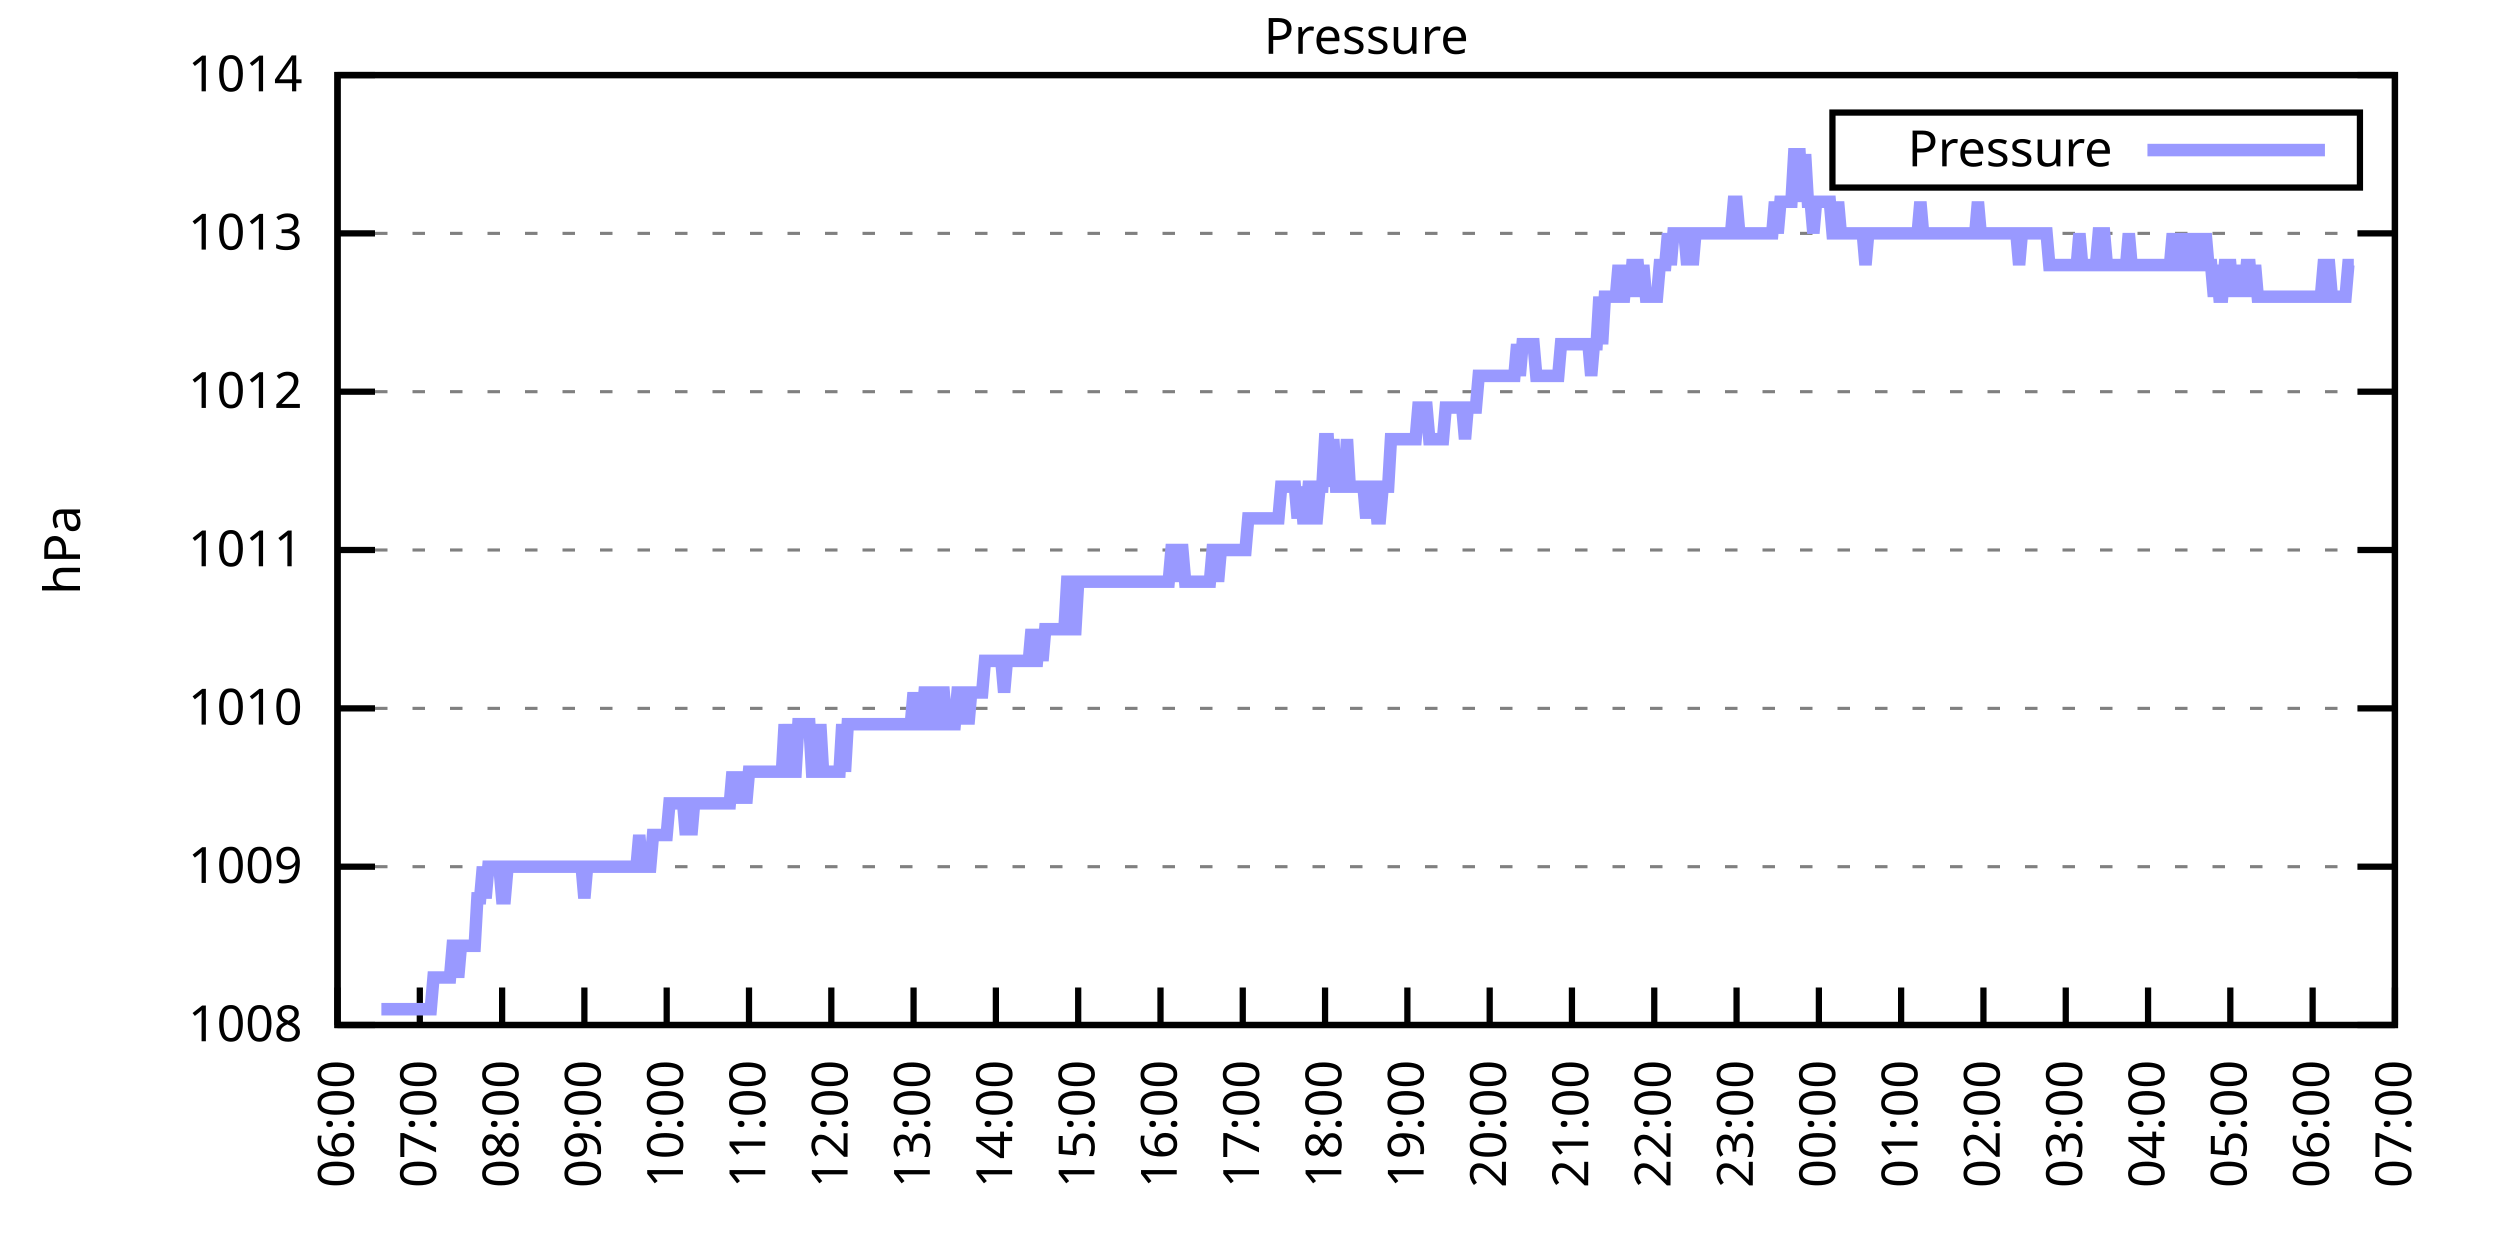
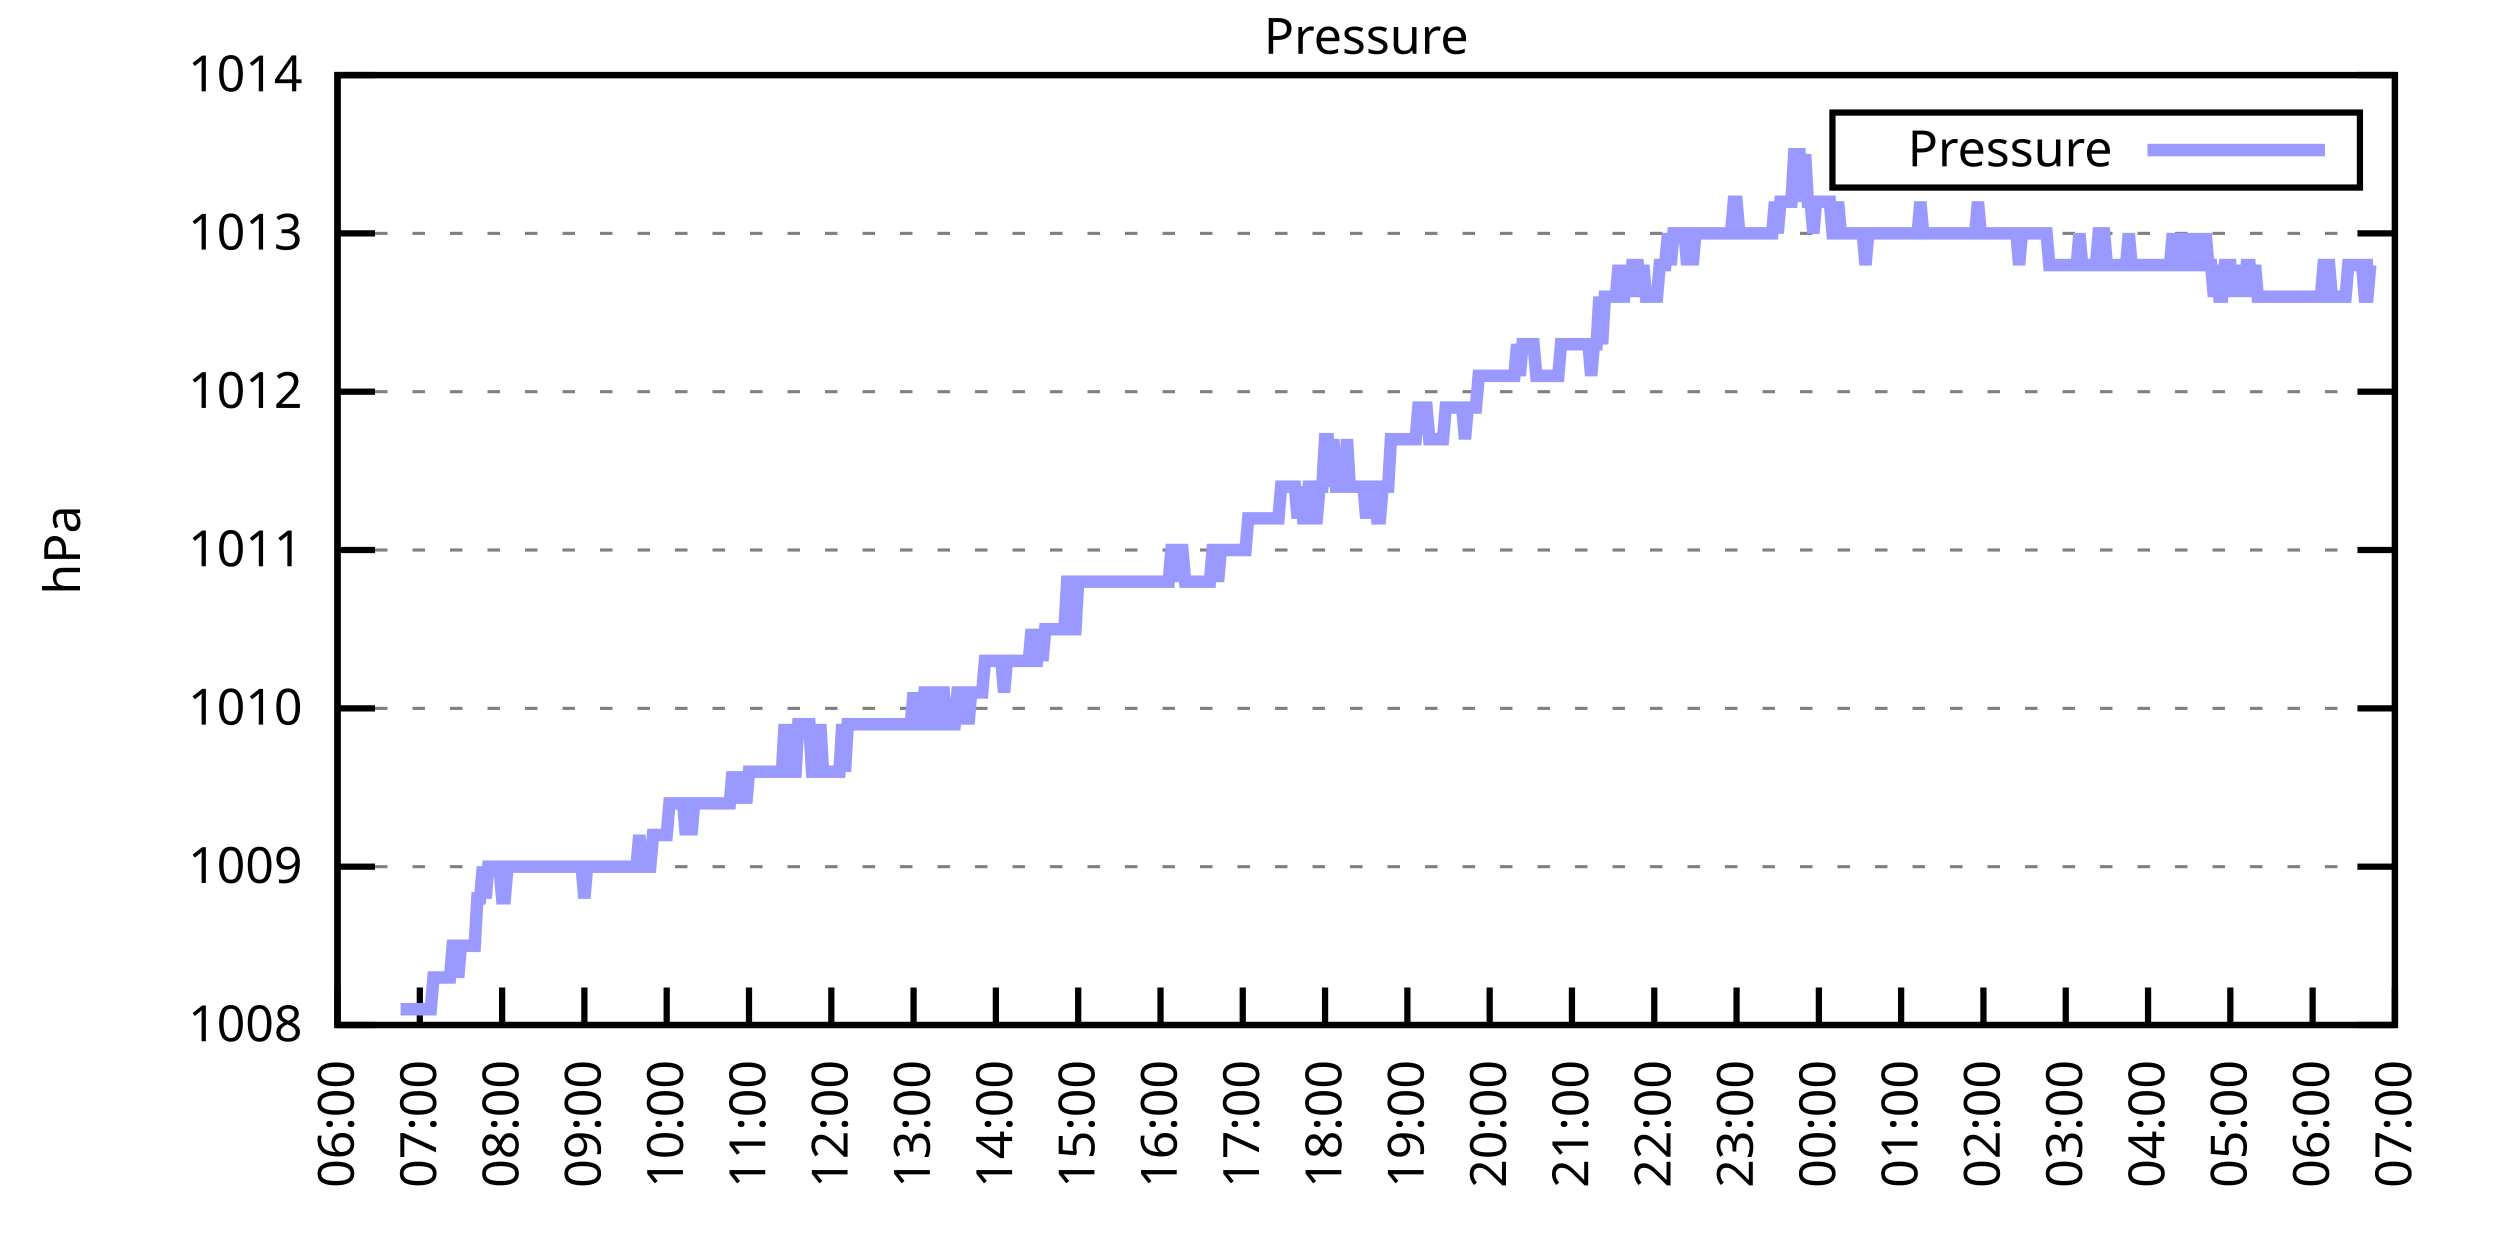
<svg xmlns="http://www.w3.org/2000/svg" xmlns:xlink="http://www.w3.org/1999/xlink" width="400" height="200" viewBox="0 0 400 200">
  <g id="gnuplot_canvas">
    <rect x="0" y="0" width="400" height="200" fill="none" />
    <defs>
      <circle id="gpDot" r="0.5" stroke-width="0.5" stroke="currentColor" />
      <path id="gpPt0" stroke-width="0.333" stroke="currentColor" d="M-1,0 h2 M0,-1 v2" />
      <path id="gpPt1" stroke-width="0.333" stroke="currentColor" d="M-1,-1 L1,1 M1,-1 L-1,1" />
      <path id="gpPt2" stroke-width="0.333" stroke="currentColor" d="M-1,0 L1,0 M0,-1 L0,1 M-1,-1 L1,1 M-1,1 L1,-1" />
      <rect id="gpPt3" stroke-width="0.333" stroke="currentColor" x="-1" y="-1" width="2" height="2" />
      <rect id="gpPt4" stroke-width="0.333" stroke="currentColor" fill="currentColor" x="-1" y="-1" width="2" height="2" />
      <circle id="gpPt5" stroke-width="0.333" stroke="currentColor" cx="0" cy="0" r="1" />
      <use xlink:href="#gpPt5" id="gpPt6" fill="currentColor" stroke="none" />
      <path id="gpPt7" stroke-width="0.333" stroke="currentColor" d="M0,-1.33 L-1.33,0.67 L1.33,0.67 z" />
      <use xlink:href="#gpPt7" id="gpPt8" fill="currentColor" stroke="none" />
      <use xlink:href="#gpPt7" id="gpPt9" stroke="currentColor" transform="rotate(180)" />
      <use xlink:href="#gpPt9" id="gpPt10" fill="currentColor" stroke="none" />
      <use xlink:href="#gpPt3" id="gpPt11" stroke="currentColor" transform="rotate(45)" />
      <use xlink:href="#gpPt11" id="gpPt12" fill="currentColor" stroke="none" />
      <path id="gpPt13" stroke-width="0.333" stroke="currentColor" d="M0,1.330 L1.265,0.411 L0.782,-1.067 L-0.782,-1.076 L-1.265,0.411 z" />
      <use xlink:href="#gpPt13" id="gpPt14" fill="currentColor" stroke="none" />
      <filter id="textbox" filterUnits="objectBoundingBox" x="0" y="0" height="1" width="1">
        <feFlood flood-color="white" flood-opacity="1" result="bgnd" />
        <feComposite in="SourceGraphic" in2="bgnd" operator="atop" />
      </filter>
      <filter id="greybox" filterUnits="objectBoundingBox" x="0" y="0" height="1" width="1">
        <feFlood flood-color="lightgrey" flood-opacity="1" result="grey" />
        <feComposite in="SourceGraphic" in2="grey" operator="atop" />
      </filter>
    </defs>
    <g fill="none" color="white" stroke="currentColor" stroke-width="1.00" stroke-linecap="butt" stroke-linejoin="miter">
</g>
    <g fill="none" color="black" stroke="currentColor" stroke-width="1.00" stroke-linecap="butt" stroke-linejoin="miter">
      <g stroke="none" shape-rendering="crispEdges">
        <polygon fill="rgb(255, 255, 255)" points="54.00,164.00 383.18,164.00 383.18,12.02 54.00,12.02 " />
      </g>
    </g>
    <g fill="none" color="black" stroke="currentColor" stroke-width="1.00" stroke-linecap="butt" stroke-linejoin="miter">
</g>
    <g fill="none" color="black" stroke="black" stroke-width="0.50" stroke-linecap="butt" stroke-linejoin="miter">
</g>
    <g fill="none" color="gray" stroke="currentColor" stroke-width="0.50" stroke-linecap="butt" stroke-linejoin="miter">
      <path stroke="gray" stroke-dasharray="2,4" class="gridline" d="M54.00,164.00 L383.19,164.00  " />
    </g>
    <g fill="none" color="gray" stroke="gray" stroke-width="1.00" stroke-linecap="butt" stroke-linejoin="miter">
</g>
    <g fill="none" color="black" stroke="currentColor" stroke-width="1.00" stroke-linecap="butt" stroke-linejoin="miter">
      <path stroke="black" d="M54.00,164.00 L60.00,164.00 M383.19,164.00 L377.19,164.00  " />
      <g transform="translate(48.40,166.60)" stroke="none" fill="black" font-family="Sans" font-size="8.00" text-anchor="end">
        <text>
          <tspan font-family="Sans"> 1008</tspan>
        </text>
      </g>
    </g>
    <g fill="none" color="black" stroke="currentColor" stroke-width="1.00" stroke-linecap="butt" stroke-linejoin="miter">
</g>
    <g fill="none" color="black" stroke="black" stroke-width="0.50" stroke-linecap="butt" stroke-linejoin="miter">
</g>
    <g fill="none" color="gray" stroke="currentColor" stroke-width="0.50" stroke-linecap="butt" stroke-linejoin="miter">
      <path stroke="gray" stroke-dasharray="2,4" class="gridline" d="M54.00,138.67 L383.19,138.67  " />
    </g>
    <g fill="none" color="gray" stroke="gray" stroke-width="1.00" stroke-linecap="butt" stroke-linejoin="miter">
</g>
    <g fill="none" color="black" stroke="currentColor" stroke-width="1.00" stroke-linecap="butt" stroke-linejoin="miter">
      <path stroke="black" d="M54.00,138.67 L60.00,138.67 M383.19,138.67 L377.19,138.67  " />
      <g transform="translate(48.40,141.27)" stroke="none" fill="black" font-family="Sans" font-size="8.00" text-anchor="end">
        <text>
          <tspan font-family="Sans"> 1009</tspan>
        </text>
      </g>
    </g>
    <g fill="none" color="black" stroke="currentColor" stroke-width="1.00" stroke-linecap="butt" stroke-linejoin="miter">
</g>
    <g fill="none" color="black" stroke="black" stroke-width="0.50" stroke-linecap="butt" stroke-linejoin="miter">
</g>
    <g fill="none" color="gray" stroke="currentColor" stroke-width="0.50" stroke-linecap="butt" stroke-linejoin="miter">
      <path stroke="gray" stroke-dasharray="2,4" class="gridline" d="M54.00,113.34 L383.19,113.34  " />
    </g>
    <g fill="none" color="gray" stroke="gray" stroke-width="1.00" stroke-linecap="butt" stroke-linejoin="miter">
</g>
    <g fill="none" color="black" stroke="currentColor" stroke-width="1.00" stroke-linecap="butt" stroke-linejoin="miter">
      <path stroke="black" d="M54.00,113.34 L60.00,113.34 M383.19,113.34 L377.19,113.34  " />
      <g transform="translate(48.40,115.94)" stroke="none" fill="black" font-family="Sans" font-size="8.00" text-anchor="end">
        <text>
          <tspan font-family="Sans"> 1010</tspan>
        </text>
      </g>
    </g>
    <g fill="none" color="black" stroke="currentColor" stroke-width="1.00" stroke-linecap="butt" stroke-linejoin="miter">
</g>
    <g fill="none" color="black" stroke="black" stroke-width="0.50" stroke-linecap="butt" stroke-linejoin="miter">
</g>
    <g fill="none" color="gray" stroke="currentColor" stroke-width="0.50" stroke-linecap="butt" stroke-linejoin="miter">
      <path stroke="gray" stroke-dasharray="2,4" class="gridline" d="M54.00,88.00 L383.19,88.00  " />
    </g>
    <g fill="none" color="gray" stroke="gray" stroke-width="1.00" stroke-linecap="butt" stroke-linejoin="miter">
</g>
    <g fill="none" color="black" stroke="currentColor" stroke-width="1.00" stroke-linecap="butt" stroke-linejoin="miter">
      <path stroke="black" d="M54.00,88.00 L60.00,88.00 M383.19,88.00 L377.19,88.00  " />
      <g transform="translate(48.40,90.60)" stroke="none" fill="black" font-family="Sans" font-size="8.00" text-anchor="end">
        <text>
          <tspan font-family="Sans"> 1011</tspan>
        </text>
      </g>
    </g>
    <g fill="none" color="black" stroke="currentColor" stroke-width="1.00" stroke-linecap="butt" stroke-linejoin="miter">
</g>
    <g fill="none" color="black" stroke="black" stroke-width="0.50" stroke-linecap="butt" stroke-linejoin="miter">
</g>
    <g fill="none" color="gray" stroke="currentColor" stroke-width="0.50" stroke-linecap="butt" stroke-linejoin="miter">
      <path stroke="gray" stroke-dasharray="2,4" class="gridline" d="M54.00,62.67 L383.19,62.67  " />
    </g>
    <g fill="none" color="gray" stroke="gray" stroke-width="1.00" stroke-linecap="butt" stroke-linejoin="miter">
</g>
    <g fill="none" color="black" stroke="currentColor" stroke-width="1.00" stroke-linecap="butt" stroke-linejoin="miter">
      <path stroke="black" d="M54.00,62.67 L60.00,62.67 M383.19,62.67 L377.19,62.67  " />
      <g transform="translate(48.40,65.27)" stroke="none" fill="black" font-family="Sans" font-size="8.00" text-anchor="end">
        <text>
          <tspan font-family="Sans"> 1012</tspan>
        </text>
      </g>
    </g>
    <g fill="none" color="black" stroke="currentColor" stroke-width="1.00" stroke-linecap="butt" stroke-linejoin="miter">
</g>
    <g fill="none" color="black" stroke="black" stroke-width="0.50" stroke-linecap="butt" stroke-linejoin="miter">
</g>
    <g fill="none" color="gray" stroke="currentColor" stroke-width="0.50" stroke-linecap="butt" stroke-linejoin="miter">
      <path stroke="gray" stroke-dasharray="2,4" class="gridline" d="M54.00,37.34 L383.19,37.34  " />
    </g>
    <g fill="none" color="gray" stroke="gray" stroke-width="1.00" stroke-linecap="butt" stroke-linejoin="miter">
</g>
    <g fill="none" color="black" stroke="currentColor" stroke-width="1.00" stroke-linecap="butt" stroke-linejoin="miter">
      <path stroke="black" d="M54.00,37.34 L60.00,37.34 M383.19,37.34 L377.19,37.34  " />
      <g transform="translate(48.40,39.94)" stroke="none" fill="black" font-family="Sans" font-size="8.00" text-anchor="end">
        <text>
          <tspan font-family="Sans"> 1013</tspan>
        </text>
      </g>
    </g>
    <g fill="none" color="black" stroke="currentColor" stroke-width="1.00" stroke-linecap="butt" stroke-linejoin="miter">
</g>
    <g fill="none" color="black" stroke="black" stroke-width="0.50" stroke-linecap="butt" stroke-linejoin="miter">
</g>
    <g fill="none" color="gray" stroke="currentColor" stroke-width="0.50" stroke-linecap="butt" stroke-linejoin="miter">
      <path stroke="gray" stroke-dasharray="2,4" class="gridline" d="M54.00,12.01 L383.19,12.01  " />
    </g>
    <g fill="none" color="gray" stroke="gray" stroke-width="1.00" stroke-linecap="butt" stroke-linejoin="miter">
</g>
    <g fill="none" color="black" stroke="currentColor" stroke-width="1.00" stroke-linecap="butt" stroke-linejoin="miter">
      <path stroke="black" d="M54.00,12.01 L60.00,12.01 M383.19,12.01 L377.19,12.01  " />
      <g transform="translate(48.40,14.61)" stroke="none" fill="black" font-family="Sans" font-size="8.00" text-anchor="end">
        <text>
          <tspan font-family="Sans"> 1014</tspan>
        </text>
      </g>
    </g>
    <g fill="none" color="black" stroke="currentColor" stroke-width="1.00" stroke-linecap="butt" stroke-linejoin="miter">
      <path stroke="black" d="M54.00,164.00 L54.00,158.00  " />
      <g transform="translate(56.60,169.60) rotate(270.00)" stroke="none" fill="black" font-family="Sans" font-size="8.00" text-anchor="end">
        <text>
          <tspan font-family="Sans">06:00</tspan>
        </text>
      </g>
    </g>
    <g fill="none" color="black" stroke="currentColor" stroke-width="1.00" stroke-linecap="butt" stroke-linejoin="miter">
      <path stroke="black" d="M67.17,164.00 L67.17,158.00  " />
      <g transform="translate(69.77,169.60) rotate(270.00)" stroke="none" fill="black" font-family="Sans" font-size="8.00" text-anchor="end">
        <text>
          <tspan font-family="Sans">07:00</tspan>
        </text>
      </g>
    </g>
    <g fill="none" color="black" stroke="currentColor" stroke-width="1.00" stroke-linecap="butt" stroke-linejoin="miter">
      <path stroke="black" d="M80.34,164.00 L80.34,158.00  " />
      <g transform="translate(82.94,169.60) rotate(270.00)" stroke="none" fill="black" font-family="Sans" font-size="8.00" text-anchor="end">
        <text>
          <tspan font-family="Sans">08:00</tspan>
        </text>
      </g>
    </g>
    <g fill="none" color="black" stroke="currentColor" stroke-width="1.00" stroke-linecap="butt" stroke-linejoin="miter">
      <path stroke="black" d="M93.50,164.00 L93.50,158.00  " />
      <g transform="translate(96.10,169.60) rotate(270.00)" stroke="none" fill="black" font-family="Sans" font-size="8.00" text-anchor="end">
        <text>
          <tspan font-family="Sans">09:00</tspan>
        </text>
      </g>
    </g>
    <g fill="none" color="black" stroke="currentColor" stroke-width="1.00" stroke-linecap="butt" stroke-linejoin="miter">
      <path stroke="black" d="M106.67,164.00 L106.67,158.00  " />
      <g transform="translate(109.27,169.60) rotate(270.00)" stroke="none" fill="black" font-family="Sans" font-size="8.00" text-anchor="end">
        <text>
          <tspan font-family="Sans">10:00</tspan>
        </text>
      </g>
    </g>
    <g fill="none" color="black" stroke="currentColor" stroke-width="1.00" stroke-linecap="butt" stroke-linejoin="miter">
      <path stroke="black" d="M119.84,164.00 L119.84,158.00  " />
      <g transform="translate(122.44,169.60) rotate(270.00)" stroke="none" fill="black" font-family="Sans" font-size="8.00" text-anchor="end">
        <text>
          <tspan font-family="Sans">11:00</tspan>
        </text>
      </g>
    </g>
    <g fill="none" color="black" stroke="currentColor" stroke-width="1.00" stroke-linecap="butt" stroke-linejoin="miter">
      <path stroke="black" d="M133.01,164.00 L133.01,158.00  " />
      <g transform="translate(135.61,169.60) rotate(270.00)" stroke="none" fill="black" font-family="Sans" font-size="8.00" text-anchor="end">
        <text>
          <tspan font-family="Sans">12:00</tspan>
        </text>
      </g>
    </g>
    <g fill="none" color="black" stroke="currentColor" stroke-width="1.00" stroke-linecap="butt" stroke-linejoin="miter">
      <path stroke="black" d="M146.17,164.00 L146.17,158.00  " />
      <g transform="translate(148.77,169.60) rotate(270.00)" stroke="none" fill="black" font-family="Sans" font-size="8.00" text-anchor="end">
        <text>
          <tspan font-family="Sans">13:00</tspan>
        </text>
      </g>
    </g>
    <g fill="none" color="black" stroke="currentColor" stroke-width="1.00" stroke-linecap="butt" stroke-linejoin="miter">
      <path stroke="black" d="M159.34,164.00 L159.34,158.00  " />
      <g transform="translate(161.94,169.60) rotate(270.00)" stroke="none" fill="black" font-family="Sans" font-size="8.00" text-anchor="end">
        <text>
          <tspan font-family="Sans">14:00</tspan>
        </text>
      </g>
    </g>
    <g fill="none" color="black" stroke="currentColor" stroke-width="1.00" stroke-linecap="butt" stroke-linejoin="miter">
      <path stroke="black" d="M172.51,164.00 L172.51,158.00  " />
      <g transform="translate(175.11,169.60) rotate(270.00)" stroke="none" fill="black" font-family="Sans" font-size="8.00" text-anchor="end">
        <text>
          <tspan font-family="Sans">15:00</tspan>
        </text>
      </g>
    </g>
    <g fill="none" color="black" stroke="currentColor" stroke-width="1.00" stroke-linecap="butt" stroke-linejoin="miter">
      <path stroke="black" d="M185.68,164.00 L185.68,158.00  " />
      <g transform="translate(188.28,169.60) rotate(270.00)" stroke="none" fill="black" font-family="Sans" font-size="8.00" text-anchor="end">
        <text>
          <tspan font-family="Sans">16:00</tspan>
        </text>
      </g>
    </g>
    <g fill="none" color="black" stroke="currentColor" stroke-width="1.00" stroke-linecap="butt" stroke-linejoin="miter">
      <path stroke="black" d="M198.84,164.00 L198.84,158.00  " />
      <g transform="translate(201.44,169.60) rotate(270.00)" stroke="none" fill="black" font-family="Sans" font-size="8.00" text-anchor="end">
        <text>
          <tspan font-family="Sans">17:00</tspan>
        </text>
      </g>
    </g>
    <g fill="none" color="black" stroke="currentColor" stroke-width="1.00" stroke-linecap="butt" stroke-linejoin="miter">
      <path stroke="black" d="M212.01,164.00 L212.01,158.00  " />
      <g transform="translate(214.61,169.60) rotate(270.00)" stroke="none" fill="black" font-family="Sans" font-size="8.00" text-anchor="end">
        <text>
          <tspan font-family="Sans">18:00</tspan>
        </text>
      </g>
    </g>
    <g fill="none" color="black" stroke="currentColor" stroke-width="1.00" stroke-linecap="butt" stroke-linejoin="miter">
      <path stroke="black" d="M225.18,164.00 L225.18,158.00  " />
      <g transform="translate(227.78,169.60) rotate(270.00)" stroke="none" fill="black" font-family="Sans" font-size="8.00" text-anchor="end">
        <text>
          <tspan font-family="Sans">19:00</tspan>
        </text>
      </g>
    </g>
    <g fill="none" color="black" stroke="currentColor" stroke-width="1.00" stroke-linecap="butt" stroke-linejoin="miter">
      <path stroke="black" d="M238.35,164.00 L238.35,158.00  " />
      <g transform="translate(240.95,169.60) rotate(270.00)" stroke="none" fill="black" font-family="Sans" font-size="8.00" text-anchor="end">
        <text>
          <tspan font-family="Sans">20:00</tspan>
        </text>
      </g>
    </g>
    <g fill="none" color="black" stroke="currentColor" stroke-width="1.00" stroke-linecap="butt" stroke-linejoin="miter">
      <path stroke="black" d="M251.51,164.00 L251.51,158.00  " />
      <g transform="translate(254.11,169.60) rotate(270.00)" stroke="none" fill="black" font-family="Sans" font-size="8.00" text-anchor="end">
        <text>
          <tspan font-family="Sans">21:00</tspan>
        </text>
      </g>
    </g>
    <g fill="none" color="black" stroke="currentColor" stroke-width="1.00" stroke-linecap="butt" stroke-linejoin="miter">
      <path stroke="black" d="M264.68,164.00 L264.68,158.00  " />
      <g transform="translate(267.28,169.60) rotate(270.00)" stroke="none" fill="black" font-family="Sans" font-size="8.00" text-anchor="end">
        <text>
          <tspan font-family="Sans">22:00</tspan>
        </text>
      </g>
    </g>
    <g fill="none" color="black" stroke="currentColor" stroke-width="1.00" stroke-linecap="butt" stroke-linejoin="miter">
      <path stroke="black" d="M277.85,164.00 L277.85,158.00  " />
      <g transform="translate(280.45,169.60) rotate(270.00)" stroke="none" fill="black" font-family="Sans" font-size="8.00" text-anchor="end">
        <text>
          <tspan font-family="Sans">23:00</tspan>
        </text>
      </g>
    </g>
    <g fill="none" color="black" stroke="currentColor" stroke-width="1.00" stroke-linecap="butt" stroke-linejoin="miter">
      <path stroke="black" d="M291.02,164.00 L291.02,158.00  " />
      <g transform="translate(293.62,169.60) rotate(270.00)" stroke="none" fill="black" font-family="Sans" font-size="8.00" text-anchor="end">
        <text>
          <tspan font-family="Sans">00:00</tspan>
        </text>
      </g>
    </g>
    <g fill="none" color="black" stroke="currentColor" stroke-width="1.00" stroke-linecap="butt" stroke-linejoin="miter">
      <path stroke="black" d="M304.18,164.00 L304.18,158.00  " />
      <g transform="translate(306.78,169.60) rotate(270.00)" stroke="none" fill="black" font-family="Sans" font-size="8.00" text-anchor="end">
        <text>
          <tspan font-family="Sans">01:00</tspan>
        </text>
      </g>
    </g>
    <g fill="none" color="black" stroke="currentColor" stroke-width="1.00" stroke-linecap="butt" stroke-linejoin="miter">
      <path stroke="black" d="M317.35,164.00 L317.35,158.00  " />
      <g transform="translate(319.95,169.60) rotate(270.00)" stroke="none" fill="black" font-family="Sans" font-size="8.00" text-anchor="end">
        <text>
          <tspan font-family="Sans">02:00</tspan>
        </text>
      </g>
    </g>
    <g fill="none" color="black" stroke="currentColor" stroke-width="1.00" stroke-linecap="butt" stroke-linejoin="miter">
      <path stroke="black" d="M330.52,164.00 L330.52,158.00  " />
      <g transform="translate(333.12,169.60) rotate(270.00)" stroke="none" fill="black" font-family="Sans" font-size="8.00" text-anchor="end">
        <text>
          <tspan font-family="Sans">03:00</tspan>
        </text>
      </g>
    </g>
    <g fill="none" color="black" stroke="currentColor" stroke-width="1.00" stroke-linecap="butt" stroke-linejoin="miter">
      <path stroke="black" d="M343.69,164.00 L343.69,158.00  " />
      <g transform="translate(346.29,169.60) rotate(270.00)" stroke="none" fill="black" font-family="Sans" font-size="8.00" text-anchor="end">
        <text>
          <tspan font-family="Sans">04:00</tspan>
        </text>
      </g>
    </g>
    <g fill="none" color="black" stroke="currentColor" stroke-width="1.00" stroke-linecap="butt" stroke-linejoin="miter">
      <path stroke="black" d="M356.85,164.00 L356.85,158.00  " />
      <g transform="translate(359.45,169.60) rotate(270.00)" stroke="none" fill="black" font-family="Sans" font-size="8.00" text-anchor="end">
        <text>
          <tspan font-family="Sans">05:00</tspan>
        </text>
      </g>
    </g>
    <g fill="none" color="black" stroke="currentColor" stroke-width="1.00" stroke-linecap="butt" stroke-linejoin="miter">
      <path stroke="black" d="M370.02,164.00 L370.02,158.00  " />
      <g transform="translate(372.62,169.60) rotate(270.00)" stroke="none" fill="black" font-family="Sans" font-size="8.00" text-anchor="end">
        <text>
          <tspan font-family="Sans">06:00</tspan>
        </text>
      </g>
    </g>
    <g fill="none" color="black" stroke="currentColor" stroke-width="1.00" stroke-linecap="butt" stroke-linejoin="miter">
      <path stroke="black" d="M383.19,164.00 L383.19,158.00  " />
      <g transform="translate(385.79,169.60) rotate(270.00)" stroke="none" fill="black" font-family="Sans" font-size="8.00" text-anchor="end">
        <text>
          <tspan font-family="Sans">07:00</tspan>
        </text>
      </g>
    </g>
    <g fill="none" color="black" stroke="currentColor" stroke-width="1.00" stroke-linecap="butt" stroke-linejoin="miter">
</g>
    <g fill="none" color="black" stroke="currentColor" stroke-width="1.00" stroke-linecap="butt" stroke-linejoin="miter">
      <path stroke="black" d="M54.00,12.01 L54.00,164.00 L383.19,164.00 L383.19,12.01 L54.00,12.01 Z  " />
    </g>
    <g fill="none" color="black" stroke="currentColor" stroke-width="1.00" stroke-linecap="butt" stroke-linejoin="miter">
</g>
    <g fill="none" color="black" stroke="currentColor" stroke-width="1.00" stroke-linecap="butt" stroke-linejoin="miter">
      <path stroke="black" d="M293.19,30.01 L293.19,18.01 L377.59,18.01 L377.59,30.01 L293.19,30.01 Z  " />
    </g>
    <g id="Pressure_plot_1">
      <g fill="none" color="white" stroke="black" stroke-width="2.00" stroke-linecap="butt" stroke-linejoin="miter">
</g>
      <g fill="none" color="black" stroke="currentColor" stroke-width="2.00" stroke-linecap="butt" stroke-linejoin="miter">
        <g transform="translate(337.99,26.61)" stroke="none" fill="black" font-family="Sans" font-size="8.00" text-anchor="end">
          <text>
            <tspan font-family="Sans">Pressure</tspan>
          </text>
        </g>
      </g>
      <g fill="none" color="black" stroke="currentColor" stroke-width="2.00" stroke-linecap="butt" stroke-linejoin="miter">
-         <path stroke="rgb(153, 153, 255)" d="M343.59,24.01 L371.99,24.01 M61.02,161.47 L61.46,161.47 L61.90,161.47 L62.34,161.47 L62.78,161.47 L63.22,161.47   L63.66,161.47 L64.10,161.47 L64.53,161.47 L64.97,161.47 L65.41,161.47 L65.85,161.47 L66.29,161.47 L66.73,161.47   L67.17,161.47 L67.61,161.47 L68.05,161.47 L68.48,161.47 L68.92,161.47 L69.36,156.40 L69.80,156.40 L70.24,156.40   L70.68,156.40 L71.12,156.40 L71.56,156.40 L72.00,156.40 L72.43,151.33 L72.87,151.33 L73.31,156.40 L73.75,151.33   L74.19,151.33 L74.63,151.33 L75.07,151.33 L75.51,151.33 L75.95,151.33 L76.38,143.73 L76.82,143.73 L77.26,138.67   L77.70,143.73 L78.14,138.67 L78.58,138.67 L79.02,138.67 L79.46,138.67 L79.90,138.67 L80.34,143.73 L80.77,143.73   L81.21,138.67 L81.65,138.67 L82.09,138.67 L82.53,138.67 L82.97,138.67 L83.41,138.67 L83.85,138.67 L84.29,138.67   L84.72,138.67 L85.16,138.67 L85.60,138.67 L86.04,138.67 L86.48,138.67 L86.92,138.67 L87.36,138.67 L87.80,138.67   L88.24,138.67 L88.67,138.67 L89.11,138.67 L89.55,138.67 L89.99,138.67 L90.43,138.67 L90.87,138.67 L91.31,138.67   L91.75,138.67 L92.19,138.67 L92.62,138.67 L93.06,138.67 L93.50,143.73 L93.94,138.67 L94.38,138.67 L94.82,138.67   L95.26,138.67 L95.70,138.67 L96.14,138.67 L96.58,138.67 L97.01,138.67 L97.45,138.67 L97.89,138.67 L98.33,138.67   L98.77,138.67 L99.21,138.67 L99.65,138.67 L100.09,138.67 L100.53,138.67 L100.96,138.67 L101.40,138.67 L101.84,138.67   L102.28,133.60 L102.72,138.67 L103.16,138.67 L103.60,138.67 L104.04,138.67 L104.48,133.60 L104.91,133.60 L105.35,133.60   L105.79,133.60 L106.23,133.60 L106.67,133.60 L107.11,128.54 L107.55,128.54 L107.99,128.54 L108.43,128.54 L108.87,128.54   L109.30,128.54 L109.74,133.60 L110.18,128.54 L110.62,133.60 L111.06,128.54 L111.50,128.54 L111.94,128.54 L112.38,128.54   L112.82,128.54 L113.25,128.54 L113.69,128.54 L114.13,128.54 L114.57,128.54 L115.01,128.54 L115.45,128.54 L115.89,128.54   L116.33,128.54 L116.77,128.54 L117.20,123.47 L117.64,128.54 L118.08,123.47 L118.52,128.54 L118.96,123.47 L119.40,128.54   L119.84,123.47 L120.28,123.47 L120.72,123.47 L121.15,123.47 L121.59,123.47 L122.03,123.47 L122.47,123.47 L122.91,123.47   L123.35,123.47 L123.79,123.47 L124.23,123.47 L124.67,123.47 L125.11,123.47 L125.54,115.87 L125.98,123.47 L126.42,115.87   L126.86,123.47 L127.30,123.47 L127.74,115.87 L128.18,115.87 L128.62,115.87 L129.06,115.87 L129.49,115.87 L129.93,123.47   L130.37,123.47 L130.81,123.47 L131.25,115.87 L131.69,123.47 L132.13,123.47 L132.57,123.47 L133.01,123.47 L133.44,123.47   L133.88,123.47 L134.32,123.47 L134.76,115.87 L135.20,123.47 L135.64,115.87 L136.08,115.87 L136.52,115.87 L136.96,115.87   L137.39,115.87 L137.83,115.87 L138.27,115.87 L138.71,115.87 L139.15,115.87 L139.59,115.87 L140.03,115.87 L140.47,115.87   L140.91,115.87 L141.35,115.87 L141.78,115.87 L142.22,115.87 L142.66,115.87 L143.10,115.87 L143.54,115.87 L143.98,115.87   L144.42,115.87 L144.86,115.87 L145.30,115.87 L145.73,115.87 L146.17,110.80 L146.61,115.87 L147.05,115.87 L147.49,115.87   L147.93,110.80 L148.37,110.80 L148.81,115.87 L149.25,115.87 L149.68,115.87 L150.12,110.80 L150.56,110.80 L151.00,110.80   L151.44,115.87 L151.88,115.87 L152.32,115.87 L152.76,115.87 L153.20,110.80 L153.63,110.80 L154.07,115.87 L154.51,110.80   L154.95,115.87 L155.39,110.80 L155.83,110.80 L156.27,110.80 L156.71,110.80 L157.15,110.80 L157.59,105.74 L158.02,105.74   L158.46,105.74 L158.90,105.74 L159.34,105.74 L159.78,105.74 L160.22,105.74 L160.66,110.80 L161.10,105.74 L161.54,105.74   L161.97,105.74 L162.41,105.74 L162.85,105.74 L163.29,105.74 L163.73,105.74 L164.17,105.74 L164.61,105.74 L165.05,100.67   L165.49,105.74 L165.92,105.74 L166.36,100.67 L166.80,105.74 L167.24,100.67 L167.68,100.67 L168.12,100.67 L168.56,100.67   L169.00,100.67 L169.44,100.67 L169.87,100.67 L170.31,100.67 L170.75,93.07 L171.19,93.07 L171.63,100.67 L172.07,100.67   L172.51,93.07 L172.95,93.07 L173.39,93.07 L173.83,93.07 L174.26,93.07 L174.70,93.07 L175.14,93.07 L175.58,93.07   L176.02,93.07 L176.46,93.07 L176.90,93.07 L177.34,93.07 L177.78,93.07 L178.21,93.07 L178.65,93.07 L179.09,93.07   L179.53,93.07 L179.97,93.07 L180.41,93.07 L180.85,93.07 L181.29,93.07 L181.73,93.07 L182.16,93.07 L182.60,93.07   L183.04,93.07 L183.48,93.07 L183.92,93.07 L184.36,93.07 L184.80,93.07 L185.24,93.07 L185.68,93.07 L186.11,93.07   L186.55,93.07 L186.99,93.07 L187.43,88.00 L187.87,88.00 L188.31,93.07 L188.75,88.00 L189.19,88.00 L189.63,93.07   L190.07,93.07 L190.50,93.07 L190.94,93.07 L191.38,93.07 L191.82,93.07 L192.26,93.07 L192.70,93.07 L193.14,93.07   L193.58,93.07 L194.02,88.00 L194.45,88.00 L194.89,93.07 L195.33,88.00 L195.77,88.00 L196.21,88.00 L196.65,88.00   L197.09,88.00 L197.53,88.00 L197.97,88.00 L198.40,88.00 L198.84,88.00 L199.28,88.00 L199.72,82.94 L200.16,82.94   L200.60,82.94 L201.04,82.94 L201.48,82.94 L201.92,82.94 L202.35,82.94 L202.79,82.94 L203.23,82.94 L203.67,82.94   L204.11,82.94 L204.55,82.94 L204.99,77.87 L205.43,77.87 L205.87,77.87 L206.31,77.87 L206.74,77.87 L207.18,77.87   L207.62,82.94 L208.06,77.87 L208.50,82.94 L208.94,82.94 L209.38,77.87 L209.82,77.87 L210.26,82.94 L210.69,82.94   L211.13,77.87 L211.57,77.87 L212.01,70.27 L212.45,70.27 L212.89,77.87 L213.33,70.27 L213.77,77.87 L214.21,77.87   L214.64,77.87 L215.08,77.87 L215.52,70.27 L215.96,77.87 L216.40,77.87 L216.84,77.87 L217.28,77.87 L217.72,77.87   L218.16,77.87 L218.60,82.94 L219.03,77.87 L219.47,77.87 L219.91,77.87 L220.35,82.94 L220.79,82.94 L221.23,77.87   L221.67,77.87 L222.11,77.87 L222.55,70.27 L222.98,70.27 L223.42,70.27 L223.86,70.27 L224.30,70.27 L224.74,70.27   L225.18,70.27 L225.62,70.27 L226.06,70.27 L226.50,70.27 L226.93,65.21 L227.37,65.21 L227.81,65.21 L228.25,65.21   L228.69,70.27 L229.13,70.27 L229.57,70.27 L230.01,70.27 L230.45,70.27 L230.88,70.27 L231.32,65.21 L231.76,65.21   L232.20,65.21 L232.64,65.21 L233.08,65.21 L233.52,65.21 L233.96,65.21 L234.40,70.27 L234.84,65.21 L235.27,65.21   L235.71,65.21 L236.15,65.21 L236.59,60.14 L237.03,60.14 L237.47,60.14 L237.91,60.14 L238.35,60.14 L238.79,60.14   L239.22,60.14 L239.66,60.14 L240.10,60.14 L240.54,60.14 L240.98,60.14 L241.42,60.14 L241.86,60.14 L242.30,60.14   L242.74,55.07 L243.17,60.14 L243.61,55.07 L244.05,55.07 L244.49,55.07 L244.93,55.07 L245.37,55.07 L245.81,60.14   L246.25,60.14 L246.69,60.14 L247.12,60.14 L247.56,60.14 L248.00,60.14 L248.44,60.14 L248.88,60.14 L249.32,60.14   L249.76,55.07 L250.20,55.07 L250.64,55.07 L251.08,55.07 L251.51,55.07 L251.95,55.07 L252.39,55.07 L252.83,55.07   L253.27,55.07 L253.71,55.07 L254.15,55.07 L254.59,60.14 L255.03,55.07 L255.46,55.07 L255.90,47.47 L256.34,55.07   L256.78,47.47 L257.22,47.47 L257.66,47.47 L258.10,47.47 L258.54,47.47 L258.98,42.41 L259.41,47.47 L259.85,47.47   L260.29,42.41 L260.73,47.47 L261.17,42.41 L261.61,42.41 L262.05,42.41 L262.49,47.47 L262.93,42.41 L263.36,47.47   L263.80,47.47 L264.24,47.47 L264.68,47.47 L265.12,47.47 L265.56,42.41 L266.00,42.41 L266.44,42.41 L266.88,37.34   L267.32,42.41 L267.75,37.34 L268.19,37.34 L268.63,37.34 L269.07,37.34 L269.51,37.34 L269.95,42.41 L270.39,37.34   L270.83,42.41 L271.27,37.34 L271.70,37.34 L272.14,37.34 L272.58,37.34 L273.02,37.34 L273.46,37.34 L273.90,37.34   L274.34,37.34 L274.78,37.34 L275.22,37.34 L275.65,37.34 L276.09,37.34 L276.53,37.34 L276.97,37.34 L277.41,32.28   L277.85,32.28 L278.29,37.34 L278.73,37.34 L279.17,37.34 L279.60,37.34 L280.04,37.34 L280.48,37.34 L280.92,37.34   L281.36,37.34 L281.80,37.34 L282.24,37.34 L282.68,37.34 L283.12,37.34 L283.56,37.34 L283.99,32.28 L284.43,37.34   L284.87,32.28 L285.31,32.28 L285.75,32.28 L286.19,32.28 L286.63,32.28 L287.07,24.68 L287.51,24.68 L287.94,24.68   L288.38,32.28 L288.82,24.68 L289.26,32.28 L289.70,32.28 L290.14,37.34 L290.58,32.28 L291.02,32.28 L291.46,32.28   L291.89,32.28 L292.33,32.28 L292.77,32.28 L293.21,37.34 L293.65,37.34 L294.09,32.28 L294.53,37.34 L294.97,37.34   L295.41,37.34 L295.84,37.34 L296.28,37.34 L296.72,37.34 L297.16,37.34 L297.60,37.34 L298.04,37.34 L298.48,42.41   L298.92,37.34 L299.36,37.34 L299.80,37.34 L300.23,37.34 L300.67,37.34 L301.11,37.34 L301.55,37.34 L301.99,37.34   L302.43,37.34 L302.87,37.34 L303.31,37.34 L303.75,37.34 L304.18,37.34 L304.62,37.34 L305.06,37.34 L305.50,37.34   L305.94,37.34 L306.38,37.34 L306.82,37.34 L307.26,32.28 L307.70,37.34 L308.13,37.34 L308.57,37.34 L309.01,37.34   L309.45,37.34 L309.89,37.34 L310.33,37.34 L310.77,37.34 L311.21,37.34 L311.65,37.34 L312.08,37.34 L312.52,37.34   L312.96,37.34 L313.40,37.34 L313.84,37.34 L314.28,37.34 L314.72,37.34 L315.16,37.34 L315.60,37.34 L316.04,37.34   L316.47,32.28 L316.91,37.34 L317.35,37.34 L317.79,37.34 L318.23,37.34 L318.67,37.34 L319.11,37.34 L319.55,37.34   L319.99,37.34 L320.42,37.34 L320.86,37.34 L321.30,37.34 L321.74,37.34 L322.18,37.34 L322.62,37.34 L323.06,42.41   L323.50,37.34 L323.94,37.34 L324.37,37.34 L324.81,37.34 L325.25,37.34 L325.69,37.34 L326.13,37.34 L326.57,37.34   L327.01,37.34 L327.45,37.34 L327.89,42.41 L328.33,42.41 L328.76,42.41 L329.20,42.41 L329.64,42.41 L330.08,42.41   L330.52,42.41 L330.96,42.41 L331.40,42.41 L331.84,42.41 L332.28,42.41 L332.71,37.34 L333.15,42.41 L333.59,42.41   L334.03,42.41 L334.47,42.41 L334.91,42.41 L335.35,42.41 L335.79,37.34 L336.23,37.34 L336.66,37.34 L337.10,42.41   L337.54,42.41 L337.98,42.41 L338.42,42.41 L338.86,42.41 L339.30,42.41 L339.74,42.41 L340.18,42.41 L340.61,37.34   L341.05,42.41 L341.49,42.41 L341.93,42.41 L342.37,42.41 L342.81,42.41 L343.25,42.41 L343.69,42.41 L344.13,42.41   L344.57,42.41 L345.00,42.41 L345.44,42.41 L345.88,42.41 L346.32,42.41 L346.76,42.41 L347.20,42.41 L347.64,37.34   L348.08,42.41 L348.52,37.34 L348.95,42.41 L349.39,42.41 L349.83,42.41 L350.27,37.34 L350.71,42.41 L351.15,37.34   L351.59,42.41 L352.03,42.41 L352.47,42.41 L352.90,37.34 L353.34,42.41 L353.78,42.41 L354.22,47.47 L354.66,42.41   L355.10,47.47 L355.54,47.47 L355.98,42.41 L356.42,42.41 L356.85,42.41 L357.29,47.47 L357.73,42.41 L358.17,47.47   L358.61,42.41 L359.05,47.47 L359.49,42.41 L359.93,42.41 L360.37,47.47 L360.81,42.41 L361.24,47.47 L361.68,47.47   L362.12,47.47 L362.56,47.47 L363.00,47.47 L363.44,47.47 L363.88,47.47 L364.32,47.47 L364.76,47.47 L365.19,47.47   L365.63,47.47 L366.07,47.47 L366.51,47.47 L366.95,47.47 L367.39,47.47 L367.83,47.47 L368.27,47.47 L368.71,47.47   L369.14,47.47 L369.58,47.47 L370.02,47.47 L370.46,47.47 L370.90,47.47 L371.34,47.47 L371.78,42.41 L372.22,42.41   L372.66,42.41 L373.09,47.47 L373.53,47.47 L373.97,47.47 L374.41,47.47 L374.85,47.47 L375.29,47.47 L375.73,42.41   L376.17,42.41 L376.61,42.41  " />
+         <path stroke="rgb(153, 153, 255)" d="M343.59,24.01 L371.99,24.01 M64.10,161.47 L64.53,161.47 L64.97,161.47 L65.41,161.47 L65.85,161.47 L66.29,161.47   L66.73,161.47 L67.17,161.47 L67.61,161.47 L68.05,161.47 L68.48,161.47 L68.92,161.47 L69.36,156.40 L69.80,156.40   L70.24,156.40 L70.68,156.40 L71.12,156.40 L71.56,156.40 L72.00,156.40 L72.43,151.33 L72.87,151.33 L73.31,156.40   L73.75,151.33 L74.19,151.33 L74.63,151.33 L75.07,151.33 L75.51,151.33 L75.95,151.33 L76.38,143.73 L76.82,143.73   L77.26,138.67 L77.70,143.73 L78.14,138.67 L78.58,138.67 L79.02,138.67 L79.46,138.67 L79.90,138.67 L80.34,143.73   L80.77,143.73 L81.21,138.67 L81.65,138.67 L82.09,138.67 L82.53,138.67 L82.97,138.67 L83.41,138.67 L83.85,138.67   L84.29,138.67 L84.72,138.67 L85.16,138.67 L85.60,138.67 L86.04,138.67 L86.48,138.67 L86.92,138.67 L87.36,138.67   L87.80,138.67 L88.24,138.67 L88.67,138.67 L89.11,138.67 L89.55,138.67 L89.99,138.67 L90.43,138.67 L90.87,138.67   L91.31,138.67 L91.75,138.67 L92.19,138.67 L92.62,138.67 L93.06,138.67 L93.50,143.73 L93.94,138.67 L94.38,138.67   L94.82,138.67 L95.26,138.67 L95.70,138.67 L96.14,138.67 L96.58,138.67 L97.01,138.67 L97.45,138.67 L97.89,138.67   L98.33,138.67 L98.77,138.67 L99.21,138.67 L99.65,138.67 L100.09,138.67 L100.53,138.67 L100.96,138.67 L101.40,138.67   L101.84,138.67 L102.28,133.60 L102.72,138.67 L103.16,138.67 L103.60,138.67 L104.04,138.67 L104.48,133.60 L104.91,133.60   L105.35,133.60 L105.79,133.60 L106.23,133.60 L106.67,133.60 L107.11,128.54 L107.55,128.54 L107.99,128.54 L108.43,128.54   L108.87,128.54 L109.30,128.54 L109.74,133.60 L110.18,128.54 L110.62,133.60 L111.06,128.54 L111.50,128.54 L111.94,128.54   L112.38,128.54 L112.82,128.54 L113.25,128.54 L113.69,128.54 L114.13,128.54 L114.57,128.54 L115.01,128.54 L115.45,128.54   L115.89,128.54 L116.33,128.54 L116.77,128.54 L117.20,123.47 L117.64,128.54 L118.08,123.47 L118.52,128.54 L118.96,123.47   L119.40,128.54 L119.84,123.47 L120.28,123.47 L120.72,123.47 L121.15,123.47 L121.59,123.47 L122.03,123.47 L122.47,123.47   L122.91,123.47 L123.35,123.47 L123.79,123.47 L124.23,123.47 L124.67,123.47 L125.11,123.47 L125.54,115.87 L125.98,123.47   L126.42,115.87 L126.86,123.47 L127.30,123.47 L127.74,115.87 L128.18,115.87 L128.62,115.87 L129.06,115.87 L129.49,115.87   L129.93,123.47 L130.37,123.47 L130.81,123.47 L131.25,115.87 L131.69,123.47 L132.13,123.47 L132.57,123.47 L133.01,123.47   L133.44,123.47 L133.88,123.47 L134.32,123.47 L134.76,115.87 L135.20,123.47 L135.64,115.87 L136.08,115.87 L136.52,115.87   L136.96,115.87 L137.39,115.87 L137.83,115.87 L138.27,115.87 L138.71,115.87 L139.15,115.87 L139.59,115.87 L140.03,115.87   L140.47,115.87 L140.91,115.87 L141.35,115.87 L141.78,115.87 L142.22,115.87 L142.66,115.87 L143.10,115.87 L143.54,115.87   L143.98,115.87 L144.42,115.87 L144.86,115.87 L145.30,115.87 L145.73,115.87 L146.17,110.80 L146.61,115.87 L147.05,115.87   L147.49,115.87 L147.93,110.80 L148.37,110.80 L148.81,115.87 L149.25,115.87 L149.68,115.87 L150.12,110.80 L150.56,110.80   L151.00,110.80 L151.44,115.87 L151.88,115.87 L152.32,115.87 L152.76,115.87 L153.20,110.80 L153.63,110.80 L154.07,115.87   L154.51,110.80 L154.95,115.87 L155.39,110.80 L155.83,110.80 L156.27,110.80 L156.71,110.80 L157.15,110.80 L157.59,105.74   L158.02,105.74 L158.46,105.74 L158.90,105.74 L159.34,105.74 L159.78,105.74 L160.22,105.74 L160.66,110.80 L161.10,105.74   L161.54,105.74 L161.97,105.74 L162.41,105.74 L162.85,105.74 L163.29,105.74 L163.73,105.74 L164.17,105.74 L164.61,105.74   L165.05,100.67 L165.49,105.74 L165.92,105.74 L166.36,100.67 L166.80,105.74 L167.24,100.67 L167.68,100.67 L168.12,100.67   L168.56,100.67 L169.00,100.67 L169.44,100.67 L169.87,100.67 L170.31,100.67 L170.75,93.07 L171.19,93.07 L171.63,100.67   L172.07,100.67 L172.51,93.07 L172.95,93.07 L173.39,93.07 L173.83,93.07 L174.26,93.07 L174.70,93.07 L175.14,93.07   L175.58,93.07 L176.02,93.07 L176.46,93.07 L176.90,93.07 L177.34,93.07 L177.78,93.07 L178.21,93.07 L178.65,93.07   L179.09,93.07 L179.53,93.07 L179.97,93.07 L180.41,93.07 L180.85,93.07 L181.29,93.07 L181.73,93.07 L182.16,93.07   L182.60,93.07 L183.04,93.07 L183.48,93.07 L183.92,93.07 L184.36,93.07 L184.80,93.07 L185.24,93.07 L185.68,93.07   L186.11,93.07 L186.55,93.07 L186.99,93.07 L187.43,88.00 L187.87,88.00 L188.31,93.07 L188.75,88.00 L189.19,88.00   L189.63,93.07 L190.07,93.07 L190.50,93.07 L190.94,93.07 L191.38,93.07 L191.82,93.07 L192.26,93.07 L192.70,93.07   L193.14,93.07 L193.58,93.07 L194.02,88.00 L194.45,88.00 L194.89,93.07 L195.33,88.00 L195.77,88.00 L196.21,88.00   L196.65,88.00 L197.09,88.00 L197.53,88.00 L197.97,88.00 L198.40,88.00 L198.84,88.00 L199.28,88.00 L199.72,82.94   L200.16,82.94 L200.60,82.94 L201.04,82.94 L201.48,82.94 L201.92,82.94 L202.35,82.94 L202.79,82.94 L203.23,82.94   L203.67,82.94 L204.11,82.94 L204.55,82.94 L204.99,77.87 L205.43,77.87 L205.87,77.87 L206.31,77.87 L206.74,77.87   L207.18,77.87 L207.62,82.94 L208.06,77.87 L208.50,82.94 L208.94,82.94 L209.38,77.87 L209.82,77.87 L210.26,82.94   L210.69,82.94 L211.13,77.87 L211.57,77.87 L212.01,70.27 L212.45,70.27 L212.89,77.87 L213.33,70.27 L213.77,77.87   L214.21,77.87 L214.64,77.87 L215.08,77.87 L215.52,70.27 L215.96,77.87 L216.40,77.87 L216.84,77.87 L217.28,77.87   L217.72,77.87 L218.16,77.87 L218.60,82.94 L219.03,77.87 L219.47,77.87 L219.91,77.87 L220.35,82.94 L220.79,82.94   L221.23,77.87 L221.67,77.87 L222.11,77.87 L222.55,70.27 L222.98,70.27 L223.42,70.27 L223.86,70.27 L224.30,70.27   L224.74,70.27 L225.18,70.27 L225.62,70.27 L226.06,70.27 L226.50,70.27 L226.93,65.21 L227.37,65.21 L227.81,65.21   L228.25,65.21 L228.69,70.27 L229.13,70.27 L229.57,70.27 L230.01,70.27 L230.45,70.27 L230.88,70.27 L231.32,65.21   L231.76,65.21 L232.20,65.21 L232.64,65.21 L233.08,65.21 L233.52,65.21 L233.96,65.21 L234.40,70.27 L234.84,65.21   L235.27,65.21 L235.71,65.21 L236.15,65.21 L236.59,60.14 L237.03,60.14 L237.47,60.14 L237.91,60.14 L238.35,60.14   L238.79,60.14 L239.22,60.14 L239.66,60.14 L240.10,60.14 L240.54,60.14 L240.98,60.14 L241.42,60.14 L241.86,60.14   L242.30,60.14 L242.74,55.07 L243.17,60.14 L243.61,55.07 L244.05,55.07 L244.49,55.07 L244.93,55.07 L245.37,55.07   L245.81,60.14 L246.25,60.14 L246.69,60.14 L247.12,60.14 L247.56,60.14 L248.00,60.14 L248.44,60.14 L248.88,60.14   L249.32,60.14 L249.76,55.07 L250.20,55.07 L250.64,55.07 L251.08,55.07 L251.51,55.07 L251.95,55.07 L252.39,55.07   L252.83,55.07 L253.27,55.07 L253.71,55.07 L254.15,55.07 L254.59,60.14 L255.03,55.07 L255.46,55.07 L255.90,47.47   L256.34,55.07 L256.78,47.47 L257.22,47.47 L257.66,47.47 L258.10,47.47 L258.54,47.47 L258.98,42.41 L259.41,47.47   L259.85,47.47 L260.29,42.41 L260.73,47.47 L261.17,42.41 L261.61,42.41 L262.05,42.41 L262.49,47.47 L262.93,42.41   L263.36,47.47 L263.80,47.47 L264.24,47.47 L264.68,47.47 L265.12,47.47 L265.56,42.41 L266.00,42.41 L266.44,42.41   L266.88,37.34 L267.32,42.41 L267.75,37.34 L268.19,37.34 L268.63,37.34 L269.07,37.34 L269.51,37.34 L269.95,42.41   L270.39,37.34 L270.83,42.41 L271.27,37.34 L271.70,37.34 L272.14,37.34 L272.58,37.34 L273.02,37.34 L273.46,37.34   L273.90,37.34 L274.34,37.34 L274.78,37.34 L275.22,37.34 L275.65,37.34 L276.09,37.34 L276.53,37.34 L276.97,37.34   L277.41,32.28 L277.85,32.28 L278.29,37.34 L278.73,37.34 L279.17,37.34 L279.60,37.34 L280.04,37.34 L280.48,37.34   L280.92,37.34 L281.36,37.34 L281.80,37.34 L282.24,37.34 L282.68,37.34 L283.12,37.34 L283.56,37.34 L283.99,32.28   L284.43,37.34 L284.87,32.28 L285.31,32.28 L285.75,32.28 L286.19,32.28 L286.63,32.28 L287.07,24.68 L287.51,24.68   L287.94,24.68 L288.38,32.28 L288.82,24.68 L289.26,32.28 L289.70,32.28 L290.14,37.34 L290.58,32.28 L291.02,32.28   L291.46,32.28 L291.89,32.28 L292.33,32.28 L292.77,32.28 L293.21,37.34 L293.65,37.34 L294.09,32.28 L294.53,37.34   L294.97,37.34 L295.41,37.34 L295.84,37.34 L296.28,37.34 L296.72,37.34 L297.16,37.34 L297.60,37.34 L298.04,37.34   L298.48,42.41 L298.92,37.34 L299.36,37.34 L299.80,37.34 L300.23,37.34 L300.67,37.34 L301.11,37.34 L301.55,37.34   L301.99,37.34 L302.43,37.34 L302.87,37.34 L303.31,37.34 L303.75,37.34 L304.18,37.34 L304.62,37.34 L305.06,37.34   L305.50,37.34 L305.94,37.34 L306.38,37.34 L306.82,37.34 L307.26,32.28 L307.70,37.34 L308.13,37.34 L308.57,37.34   L309.01,37.34 L309.45,37.34 L309.89,37.34 L310.33,37.34 L310.77,37.34 L311.21,37.34 L311.65,37.34 L312.08,37.34   L312.52,37.34 L312.96,37.34 L313.40,37.34 L313.84,37.34 L314.28,37.34 L314.72,37.34 L315.16,37.34 L315.60,37.34   L316.04,37.34 L316.47,32.28 L316.91,37.34 L317.35,37.34 L317.79,37.34 L318.23,37.34 L318.67,37.34 L319.11,37.34   L319.55,37.34 L319.99,37.34 L320.42,37.34 L320.86,37.34 L321.30,37.34 L321.74,37.34 L322.18,37.34 L322.62,37.34   L323.06,42.41 L323.50,37.34 L323.94,37.34 L324.37,37.34 L324.81,37.34 L325.25,37.34 L325.69,37.34 L326.13,37.34   L326.57,37.34 L327.01,37.34 L327.45,37.34 L327.89,42.41 L328.33,42.41 L328.76,42.41 L329.20,42.41 L329.64,42.41   L330.08,42.41 L330.52,42.41 L330.96,42.41 L331.40,42.41 L331.84,42.41 L332.28,42.41 L332.71,37.34 L333.15,42.41   L333.59,42.41 L334.03,42.41 L334.47,42.41 L334.91,42.41 L335.35,42.41 L335.79,37.34 L336.23,37.34 L336.66,37.34   L337.10,42.41 L337.54,42.41 L337.98,42.41 L338.42,42.41 L338.86,42.41 L339.30,42.41 L339.74,42.41 L340.18,42.41   L340.61,37.34 L341.05,42.41 L341.49,42.41 L341.93,42.41 L342.37,42.41 L342.81,42.41 L343.25,42.41 L343.69,42.41   L344.13,42.41 L344.57,42.41 L345.00,42.41 L345.44,42.41 L345.88,42.41 L346.32,42.41 L346.76,42.41 L347.20,42.41   L347.64,37.34 L348.08,42.41 L348.52,37.34 L348.95,42.41 L349.39,42.41 L349.83,42.41 L350.27,37.34 L350.71,42.41   L351.15,37.34 L351.59,42.41 L352.03,42.41 L352.47,42.41 L352.90,37.34 L353.34,42.41 L353.78,42.41 L354.22,47.47   L354.66,42.41 L355.10,47.47 L355.54,47.47 L355.98,42.41 L356.42,42.41 L356.85,42.41 L357.29,47.47 L357.73,42.41   L358.17,47.47 L358.61,42.41 L359.05,47.47 L359.49,42.41 L359.93,42.41 L360.37,47.47 L360.81,42.41 L361.24,47.47   L361.68,47.47 L362.12,47.47 L362.56,47.47 L363.00,47.47 L363.44,47.47 L363.88,47.47 L364.32,47.47 L364.76,47.47   L365.19,47.47 L365.63,47.47 L366.07,47.47 L366.51,47.47 L366.95,47.47 L367.39,47.47 L367.83,47.47 L368.27,47.47   L368.71,47.47 L369.14,47.47 L369.58,47.47 L370.02,47.47 L370.46,47.47 L370.90,47.47 L371.34,47.47 L371.78,42.41   L372.22,42.41 L372.66,42.41 L373.09,47.47 L373.53,47.47 L373.97,47.47 L374.41,47.47 L374.85,47.47 L375.29,47.47   L375.73,42.41 L376.17,42.41 L376.61,42.41 L377.05,42.41 L377.48,42.41 L377.92,42.41 L378.36,47.47 L378.80,47.47   L379.24,42.41 L379.68,42.41  " />
      </g>
    </g>
    <g fill="none" color="black" stroke="currentColor" stroke-width="2.00" stroke-linecap="butt" stroke-linejoin="miter">
</g>
    <g fill="none" color="black" stroke="black" stroke-width="1.00" stroke-linecap="butt" stroke-linejoin="miter">
</g>
    <g fill="none" color="black" stroke="currentColor" stroke-width="1.00" stroke-linecap="butt" stroke-linejoin="miter">
      <path stroke="black" d="M54.00,12.01 L54.00,164.00 L383.19,164.00 L383.19,12.01 L54.00,12.01 Z  " />
      <g transform="translate(12.80,88.01) rotate(270.00)" stroke="none" fill="black" font-family="Sans" font-size="8.00" text-anchor="middle">
        <text>
          <tspan font-family="Sans">hPa</tspan>
        </text>
      </g>
    </g>
    <g fill="none" color="black" stroke="currentColor" stroke-width="1.00" stroke-linecap="butt" stroke-linejoin="miter">
</g>
    <g fill="none" color="black" stroke="currentColor" stroke-width="1.00" stroke-linecap="butt" stroke-linejoin="miter">
      <g transform="translate(218.59,8.61)" stroke="none" fill="black" font-family="Sans" font-size="8.00" text-anchor="middle">
        <text>
          <tspan font-family="Sans">Pressure</tspan>
        </text>
      </g>
    </g>
    <g fill="none" color="black" stroke="currentColor" stroke-width="1.00" stroke-linecap="butt" stroke-linejoin="miter">
</g>
  </g>
</svg>
